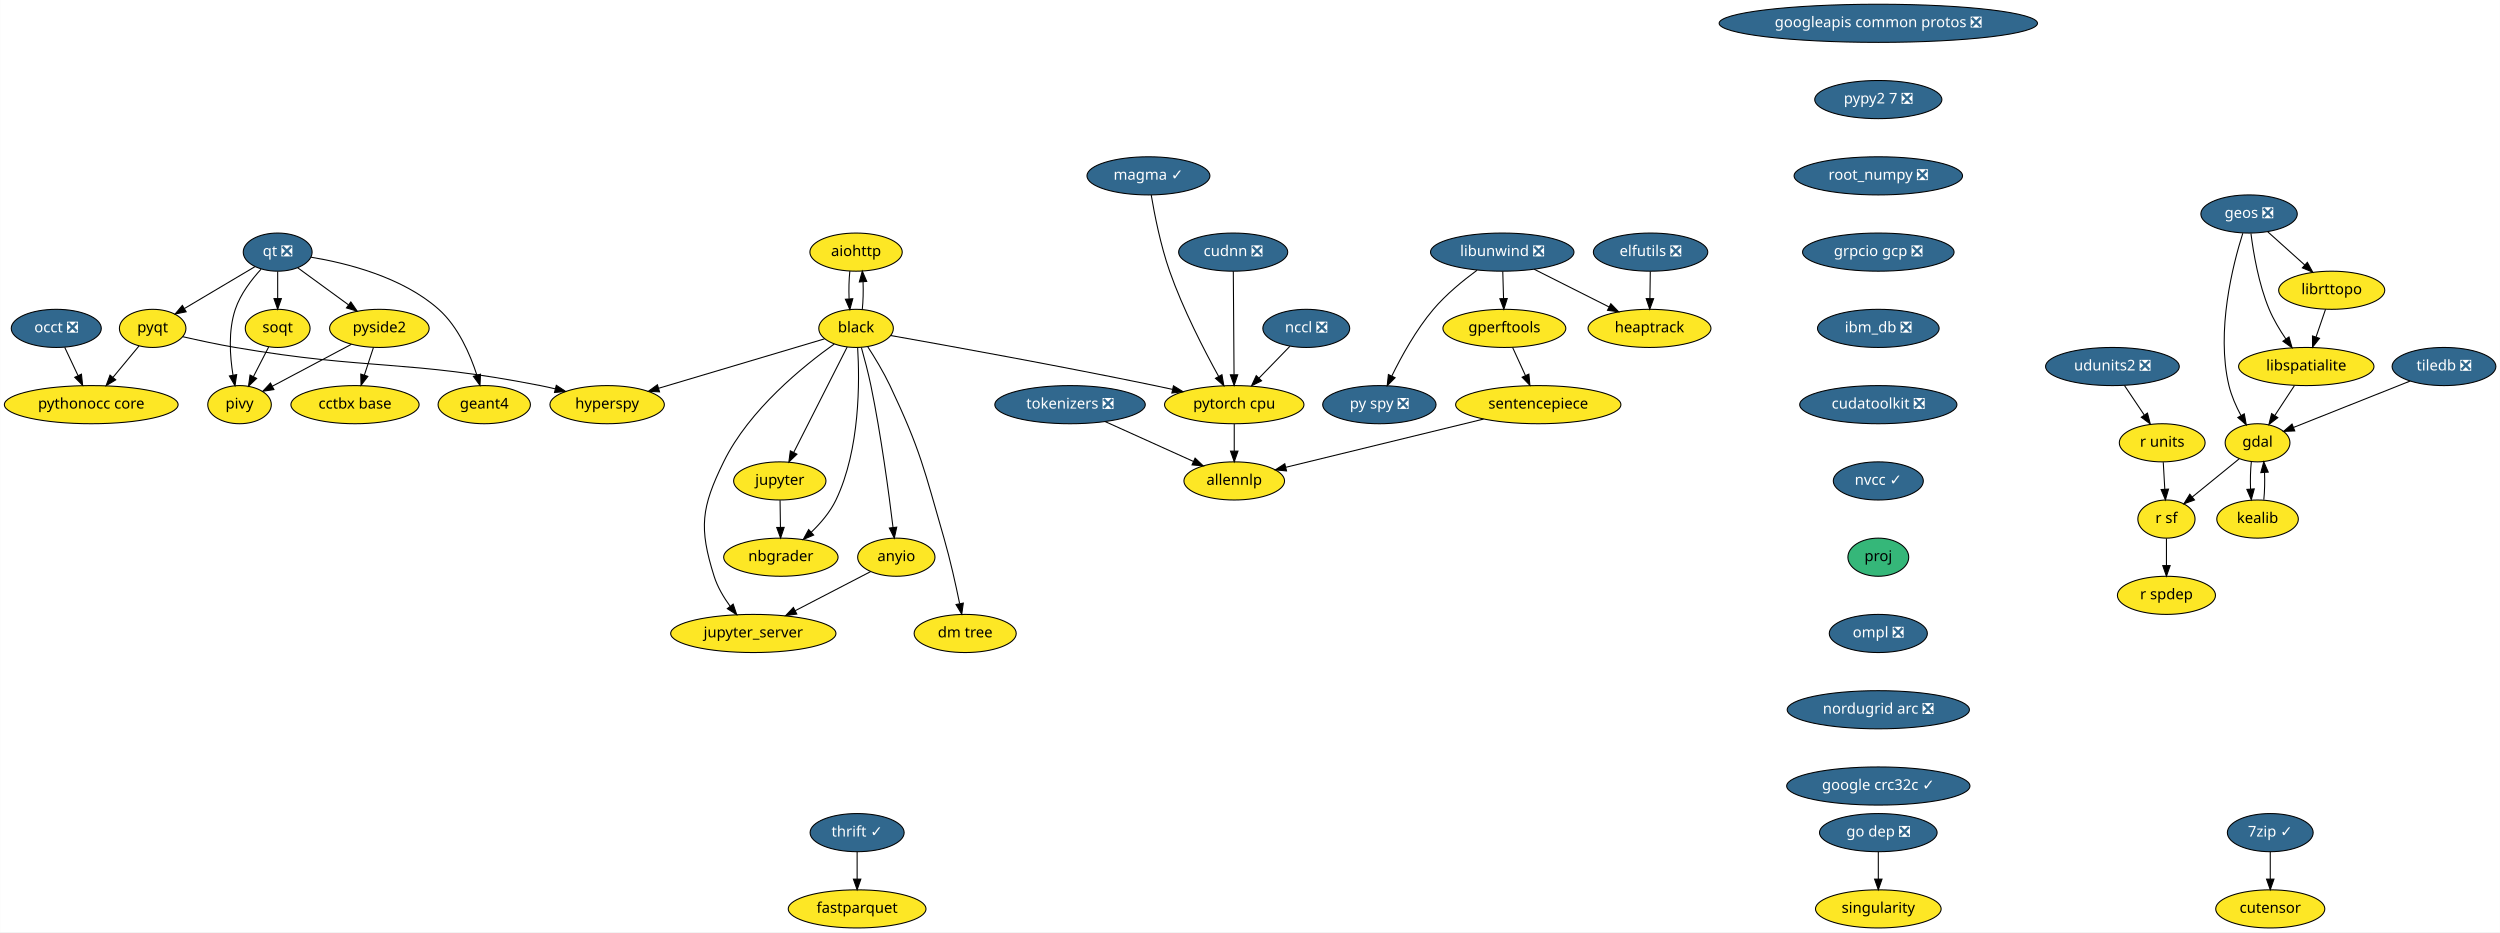
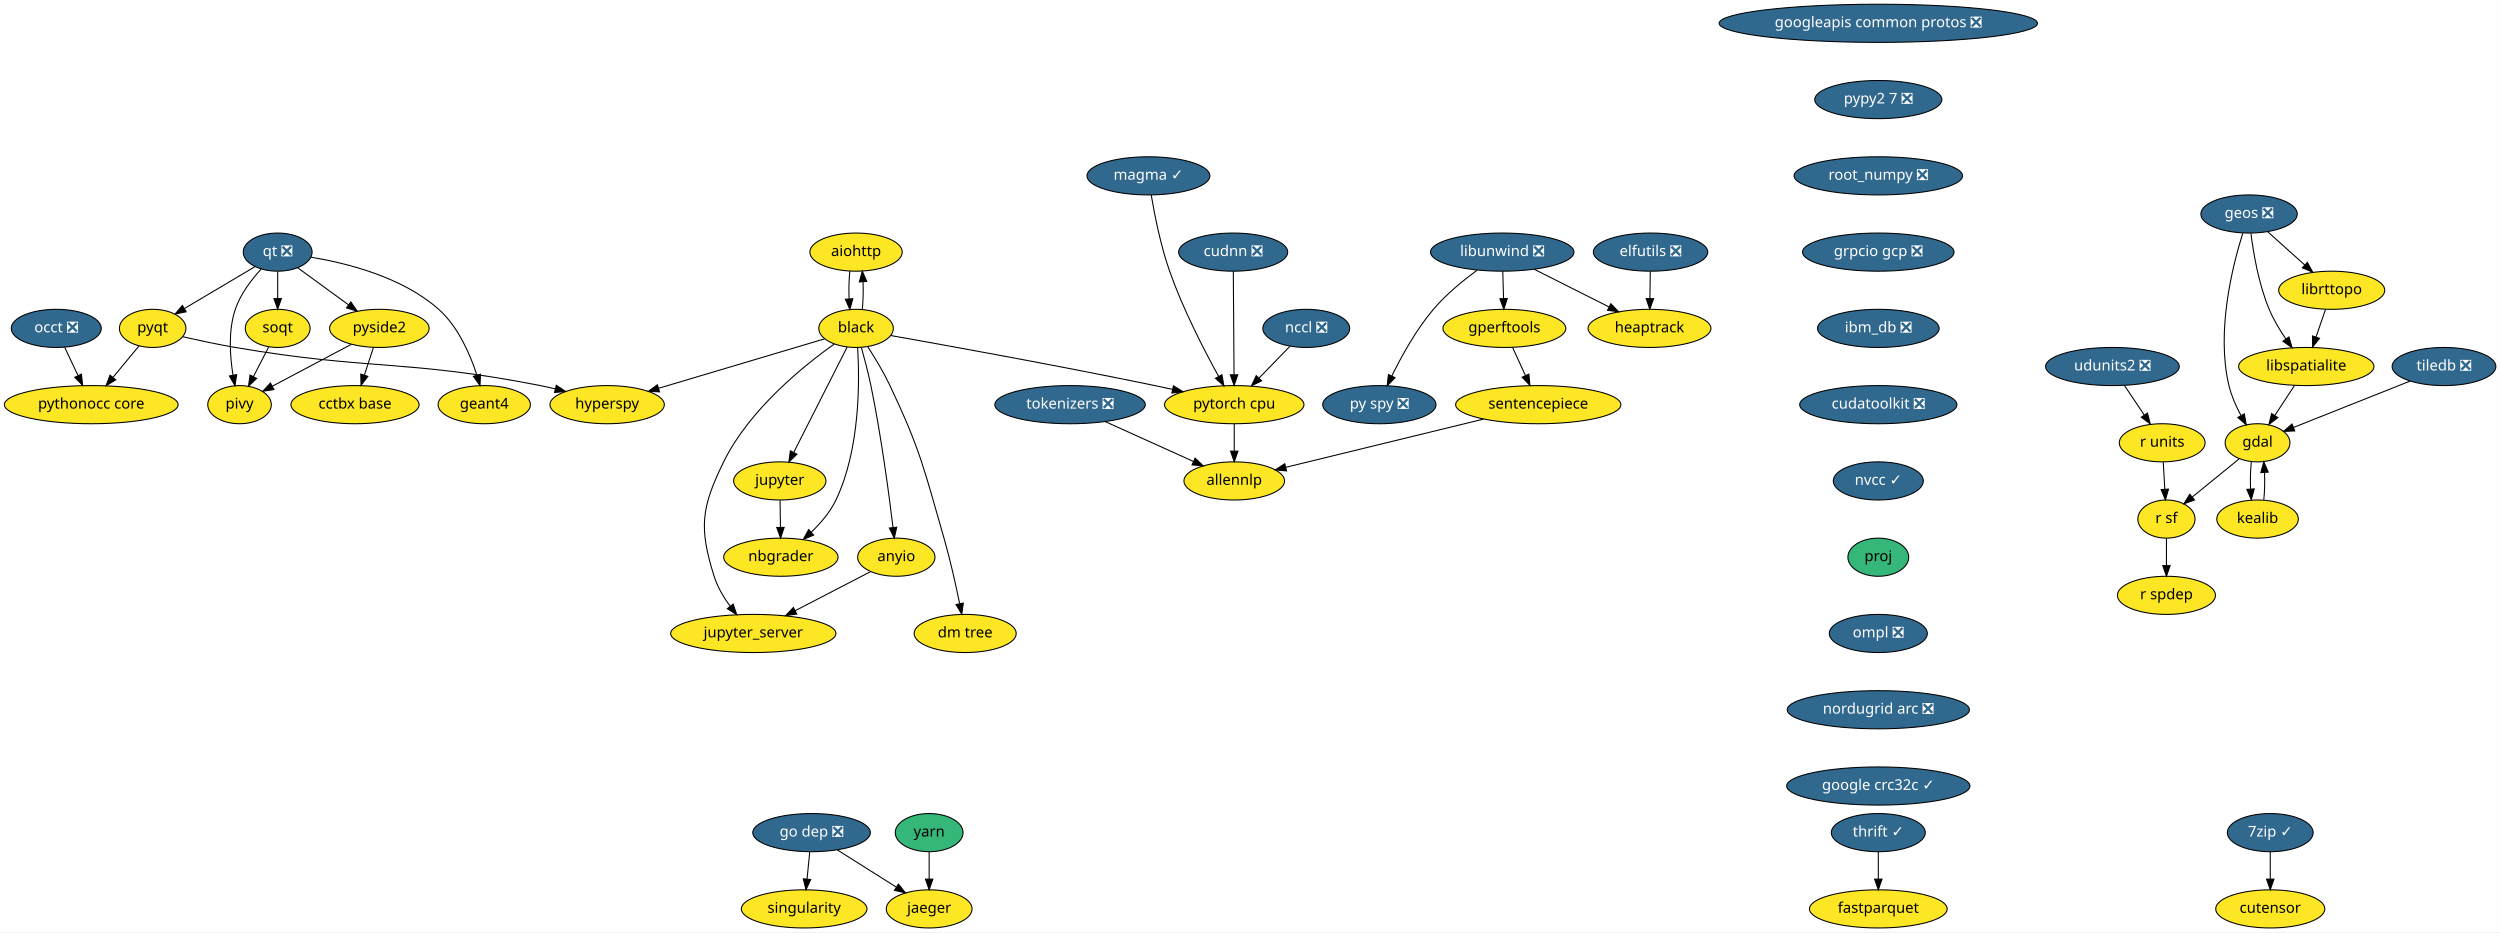
<svg xmlns="http://www.w3.org/2000/svg" xmlns:xlink="http://www.w3.org/1999/xlink" width="2360pt" height="880pt" viewBox="0.00 0.00 2359.75 880.00">
  <g id="graph0" class="graph" transform="scale(1 1) rotate(0) translate(4 876)">
    <polygon fill="white" stroke="transparent" points="-4,4 -4,-876 2355.75,-876 2355.75,4 -4,4" />
    <g id="node1" class="node">
      <g id="a_node1">
        <a xlink:href="https://github.com/conda-forge/aiohttp-feedstock" xlink:title="aiohttp">
          <ellipse fill="#fde725" stroke="black" cx="804" cy="-638" rx="43.59" ry="18" />
          <text text-anchor="middle" x="804" y="-634.3" font-family="Times-Roman" font-size="14.00">aiohttp</text>
        </a>
      </g>
    </g>
    <g id="node2" class="node">
      <g id="a_node2">
        <a xlink:href="https://github.com/conda-forge/black-feedstock" xlink:title="black">
          <ellipse fill="#fde725" stroke="black" cx="804" cy="-566" rx="35.19" ry="18" />
          <text text-anchor="middle" x="804" y="-562.3" font-family="Times-Roman" font-size="14.00">black</text>
        </a>
      </g>
    </g>
    <g id="edge1" class="edge">
      <path fill="none" stroke="black" d="M798.12,-620.05C797.29,-612.23 797.05,-602.75 797.41,-593.98" />
      <polygon fill="black" stroke="black" points="800.92,-594.01 798.14,-583.79 793.93,-593.51 800.92,-594.01" />
    </g>
    <g id="edge2" class="edge">
      <path fill="none" stroke="black" d="M809.86,-583.79C810.7,-591.59 810.94,-601.07 810.6,-609.85" />
      <polygon fill="black" stroke="black" points="807.09,-609.83 809.88,-620.05 814.07,-610.33 807.09,-609.83" />
    </g>
    <g id="node3" class="node">
      <g id="a_node3">
        <a xlink:href="https://github.com/conda-forge/hyperspy-feedstock" xlink:title="hyperspy">
          <ellipse fill="#fde725" stroke="black" cx="569" cy="-494" rx="54" ry="18" />
          <text text-anchor="middle" x="569" y="-490.3" font-family="Times-Roman" font-size="14.00">hyperspy</text>
        </a>
      </g>
    </g>
    <g id="edge3" class="edge">
      <path fill="none" stroke="black" d="M774.24,-556.13C734.8,-544.39 664.74,-523.52 617.58,-509.47" />
      <polygon fill="black" stroke="black" points="618.47,-506.08 607.88,-506.58 616.47,-512.79 618.47,-506.08" />
    </g>
    <g id="node4" class="node">
      <g id="a_node4">
        <a xlink:href="https://github.com/conda-forge/jupyter-feedstock" xlink:title="jupyter">
          <ellipse fill="#fde725" stroke="black" cx="732" cy="-422" rx="43.59" ry="18" />
          <text text-anchor="middle" x="732" y="-418.3" font-family="Times-Roman" font-size="14.00">jupyter</text>
        </a>
      </g>
    </g>
    <g id="edge4" class="edge">
      <path fill="none" stroke="black" d="M795.6,-548.43C783.2,-523.98 759.89,-478 745.19,-449.02" />
      <polygon fill="black" stroke="black" points="748.21,-447.24 740.57,-439.9 741.97,-450.4 748.21,-447.24" />
    </g>
    <g id="node5" class="node">
      <g id="a_node5">
        <a xlink:href="https://github.com/conda-forge/nbgrader-feedstock" xlink:title="nbgrader">
          <ellipse fill="#fde725" stroke="black" cx="733" cy="-350" rx="54" ry="18" />
          <text text-anchor="middle" x="733" y="-346.3" font-family="Times-Roman" font-size="14.00">nbgrader</text>
        </a>
      </g>
    </g>
    <g id="edge5" class="edge">
      <path fill="none" stroke="black" d="M805.5,-547.55C807.38,-516.87 807.98,-451.98 785,-404 779.52,-392.56 770.56,-382.08 761.62,-373.51" />
      <polygon fill="black" stroke="black" points="763.95,-370.9 754.18,-366.79 759.25,-376.09 763.95,-370.9" />
    </g>
    <g id="node6" class="node">
      <g id="a_node6">
        <a xlink:href="https://github.com/conda-forge/jupyter_server-feedstock" xlink:title="jupyter_server">
          <ellipse fill="#fde725" stroke="black" cx="707" cy="-278" rx="78" ry="18" />
          <text text-anchor="middle" x="707" y="-274.3" font-family="Times-Roman" font-size="14.00">jupyter_server</text>
        </a>
      </g>
    </g>
    <g id="edge6" class="edge">
      <path fill="none" stroke="black" d="M783.43,-551.27C754.63,-530.8 703.14,-489.35 679,-440 657.84,-396.73 655.55,-377.95 670,-332 673.18,-321.88 679.06,-312.01 685.2,-303.59" />
      <polygon fill="black" stroke="black" points="687.97,-305.73 691.35,-295.69 682.45,-301.43 687.97,-305.73" />
    </g>
    <g id="node7" class="node">
      <g id="a_node7">
        <a xlink:href="https://github.com/conda-forge/pytorch-cpu-feedstock" xlink:title="pytorch cpu">
          <ellipse fill="#fde725" stroke="black" cx="1161" cy="-494" rx="65.79" ry="18" />
          <text text-anchor="middle" x="1161" y="-490.3" font-family="Times-Roman" font-size="14.00">pytorch cpu</text>
        </a>
      </g>
    </g>
    <g id="edge7" class="edge">
      <path fill="none" stroke="black" d="M836.64,-559.27C889.25,-549.95 996,-530.65 1086,-512 1091.39,-510.88 1096.99,-509.68 1102.6,-508.46" />
      <polygon fill="black" stroke="black" points="1103.63,-511.81 1112.64,-506.24 1102.12,-504.98 1103.63,-511.81" />
    </g>
    <g id="node8" class="node">
      <g id="a_node8">
        <a xlink:href="https://github.com/conda-forge/anyio-feedstock" xlink:title="anyio">
          <ellipse fill="#fde725" stroke="black" cx="842" cy="-350" rx="36.5" ry="18" />
          <text text-anchor="middle" x="842" y="-346.3" font-family="Times-Roman" font-size="14.00">anyio</text>
        </a>
      </g>
    </g>
    <g id="edge8" class="edge">
      <path fill="none" stroke="black" d="M809.02,-547.93C811.93,-537.6 815.5,-524.12 818,-512 827.63,-465.25 835,-410.1 838.9,-377.99" />
      <polygon fill="black" stroke="black" points="842.38,-378.37 840.09,-368.03 835.43,-377.54 842.38,-378.37" />
    </g>
    <g id="node9" class="node">
      <g id="a_node9">
        <a xlink:href="https://github.com/conda-forge/dm-tree-feedstock" xlink:title="dm tree">
          <ellipse fill="#fde725" stroke="black" cx="907" cy="-278" rx="48.19" ry="18" />
          <text text-anchor="middle" x="907" y="-274.3" font-family="Times-Roman" font-size="14.00">dm tree</text>
        </a>
      </g>
    </g>
    <g id="edge9" class="edge">
      <path fill="none" stroke="black" d="M814.98,-548.77C821.62,-538.52 829.93,-524.83 836,-512 865.03,-450.62 868.19,-433.24 887,-368 892.89,-347.59 898.1,-324.13 901.72,-306.42" />
      <polygon fill="black" stroke="black" points="905.23,-306.71 903.77,-296.22 898.37,-305.33 905.23,-306.71" />
    </g>
    <g id="edge21" class="edge">
      <path fill="none" stroke="black" d="M732.25,-403.7C732.36,-395.98 732.49,-386.71 732.61,-378.11" />
      <polygon fill="black" stroke="black" points="736.11,-378.15 732.76,-368.1 729.11,-378.05 736.11,-378.15" />
    </g>
-     <g id="node41" class="node">
-       <g id="a_node41">
+     <g id="node43" class="node">
+       <g id="a_node43">
        <a xlink:href="https://github.com/conda-forge/allennlp-feedstock" xlink:title="allennlp">
          <ellipse fill="#fde725" stroke="black" cx="1161" cy="-422" rx="47.5" ry="18" />
          <text text-anchor="middle" x="1161" y="-418.3" font-family="Times-Roman" font-size="14.00">allennlp</text>
        </a>
      </g>
    </g>
-     <g id="edge42" class="edge">
+     <g id="edge43" class="edge">
      <path fill="none" stroke="black" d="M1161,-475.7C1161,-467.98 1161,-458.71 1161,-450.11" />
      <polygon fill="black" stroke="black" points="1164.5,-450.1 1161,-440.1 1157.5,-450.1 1164.5,-450.1" />
    </g>
-     <g id="edge43" class="edge">
+     <g id="edge44" class="edge">
      <path fill="none" stroke="black" d="M817.86,-336.49C798.05,-326.21 769.58,-311.45 746.45,-299.46" />
      <polygon fill="black" stroke="black" points="748.05,-296.34 737.56,-294.85 744.83,-302.56 748.05,-296.34" />
    </g>
    <g id="node10" class="node">
      <g id="a_node10">
        <a xlink:href="https://github.com/conda-forge/elfutils-feedstock/pull/20" xlink:title="elfutils ❎">
          <ellipse fill="#31688e" stroke="black" cx="1554" cy="-638" rx="54" ry="18" />
          <text text-anchor="middle" x="1554" y="-634.3" font-family="Times-Roman" font-size="14.00" fill="white">elfutils ❎</text>
        </a>
      </g>
    </g>
    <g id="node11" class="node">
      <g id="a_node11">
        <a xlink:href="https://github.com/conda-forge/heaptrack-feedstock" xlink:title="heaptrack">
          <ellipse fill="#fde725" stroke="black" cx="1553" cy="-566" rx="58" ry="18" />
          <text text-anchor="middle" x="1553" y="-562.3" font-family="Times-Roman" font-size="14.00">heaptrack</text>
        </a>
      </g>
    </g>
    <g id="edge10" class="edge">
      <path fill="none" stroke="black" d="M1553.75,-619.7C1553.64,-611.98 1553.51,-602.71 1553.39,-594.11" />
      <polygon fill="black" stroke="black" points="1556.89,-594.05 1553.24,-584.1 1549.89,-594.15 1556.89,-594.05" />
    </g>
    <g id="node12" class="node">
      <g id="a_node12">
        <a xlink:href="https://github.com/conda-forge/fastparquet-feedstock" xlink:title="fastparquet">
-           <ellipse fill="#fde725" stroke="black" cx="805" cy="-18" rx="65" ry="18" />
-           <text text-anchor="middle" x="805" y="-14.3" font-family="Times-Roman" font-size="14.00">fastparquet</text>
+           <ellipse fill="#fde725" stroke="black" cx="1769" cy="-18" rx="65" ry="18" />
+           <text text-anchor="middle" x="1769" y="-14.3" font-family="Times-Roman" font-size="14.00">fastparquet</text>
        </a>
      </g>
    </g>
    <g id="node13" class="node">
      <g id="a_node13">
        <a xlink:href="https://github.com/conda-forge/gdal-feedstock" xlink:title="gdal">
          <ellipse fill="#fde725" stroke="black" cx="2127" cy="-458" rx="30.59" ry="18" />
          <text text-anchor="middle" x="2127" y="-454.3" font-family="Times-Roman" font-size="14.00">gdal</text>
        </a>
      </g>
    </g>
    <g id="node14" class="node">
      <g id="a_node14">
        <a xlink:href="https://github.com/conda-forge/kealib-feedstock" xlink:title="kealib">
          <ellipse fill="#fde725" stroke="black" cx="2127" cy="-386" rx="38.5" ry="18" />
          <text text-anchor="middle" x="2127" y="-382.3" font-family="Times-Roman" font-size="14.00">kealib</text>
        </a>
      </g>
    </g>
    <g id="edge11" class="edge">
      <path fill="none" stroke="black" d="M2121.12,-440.05C2120.3,-432.35 2120.06,-423.03 2120.39,-414.36" />
      <polygon fill="black" stroke="black" points="2123.89,-414.49 2121.09,-404.28 2116.91,-414.01 2123.89,-414.49" />
    </g>
    <g id="node15" class="node">
      <g id="a_node15">
        <a xlink:href="https://github.com/conda-forge/r-sf-feedstock" xlink:title="r sf">
          <ellipse fill="#fde725" stroke="black" cx="2041" cy="-386" rx="27" ry="18" />
          <text text-anchor="middle" x="2041" y="-382.3" font-family="Times-Roman" font-size="14.00">r sf</text>
        </a>
      </g>
    </g>
    <g id="edge12" class="edge">
      <path fill="none" stroke="black" d="M2109.6,-442.83C2096.88,-432.48 2079.46,-418.31 2065.36,-406.83" />
      <polygon fill="black" stroke="black" points="2067.47,-404.03 2057.5,-400.43 2063.05,-409.46 2067.47,-404.03" />
    </g>
    <g id="edge13" class="edge">
      <path fill="none" stroke="black" d="M2132.91,-404.28C2133.71,-412.03 2133.94,-421.36 2133.59,-430.01" />
      <polygon fill="black" stroke="black" points="2130.09,-429.83 2132.88,-440.05 2137.08,-430.33 2130.09,-429.83" />
    </g>
    <g id="node16" class="node">
      <g id="a_node16">
        <a xlink:href="https://github.com/conda-forge/r-spdep-feedstock" xlink:title="r spdep">
          <ellipse fill="#fde725" stroke="black" cx="2041" cy="-314" rx="46.29" ry="18" />
          <text text-anchor="middle" x="2041" y="-310.3" font-family="Times-Roman" font-size="14.00">r spdep</text>
        </a>
      </g>
    </g>
    <g id="edge14" class="edge">
      <path fill="none" stroke="black" d="M2041,-367.7C2041,-359.98 2041,-350.71 2041,-342.11" />
      <polygon fill="black" stroke="black" points="2044.5,-342.1 2041,-332.1 2037.5,-342.1 2044.5,-342.1" />
    </g>
    <g id="node17" class="node">
      <g id="a_node17">
        <a xlink:href="https://github.com/conda-forge/geos-feedstock/pull/47" xlink:title="geos ❎">
          <ellipse fill="#31688e" stroke="black" cx="2119" cy="-674" rx="45.5" ry="18" />
          <text text-anchor="middle" x="2119" y="-670.3" font-family="Times-Roman" font-size="14.00" fill="white">geos ❎</text>
        </a>
      </g>
    </g>
    <g id="edge15" class="edge">
      <path fill="none" stroke="black" d="M2113.08,-655.85C2103.69,-626.16 2087.65,-563.45 2100,-512 2102.34,-502.27 2106.77,-492.3 2111.39,-483.68" />
      <polygon fill="black" stroke="black" points="2114.47,-485.35 2116.37,-474.93 2108.38,-481.89 2114.47,-485.35" />
    </g>
    <g id="node18" class="node">
      <g id="a_node18">
        <a xlink:href="https://github.com/conda-forge/libspatialite-feedstock" xlink:title="libspatialite">
          <ellipse fill="#fde725" stroke="black" cx="2173" cy="-530" rx="63.89" ry="18" />
          <text text-anchor="middle" x="2173" y="-526.3" font-family="Times-Roman" font-size="14.00">libspatialite</text>
        </a>
      </g>
    </g>
    <g id="edge16" class="edge">
      <path fill="none" stroke="black" d="M2120.76,-655.7C2123.06,-637.34 2128.04,-607.75 2138,-584 2142.05,-574.34 2147.91,-564.55 2153.69,-556.06" />
      <polygon fill="black" stroke="black" points="2156.66,-557.92 2159.59,-547.74 2150.95,-553.87 2156.66,-557.92" />
    </g>
    <g id="node19" class="node">
      <g id="a_node19">
        <a xlink:href="https://github.com/conda-forge/librttopo-feedstock" xlink:title="librttopo">
          <ellipse fill="#fde725" stroke="black" cx="2197" cy="-602" rx="50.09" ry="18" />
          <text text-anchor="middle" x="2197" y="-598.3" font-family="Times-Roman" font-size="14.00">librttopo</text>
        </a>
      </g>
    </g>
    <g id="edge17" class="edge">
      <path fill="none" stroke="black" d="M2136.7,-657.12C2147,-647.87 2160.16,-636.07 2171.55,-625.84" />
      <polygon fill="black" stroke="black" points="2174,-628.35 2179.1,-619.06 2169.32,-623.14 2174,-628.35" />
    </g>
    <g id="edge18" class="edge">
      <path fill="none" stroke="black" d="M2161.86,-512.05C2156.3,-503.59 2149.47,-493.19 2143.33,-483.84" />
      <polygon fill="black" stroke="black" points="2146.13,-481.74 2137.72,-475.31 2140.28,-485.59 2146.13,-481.74" />
    </g>
    <g id="edge19" class="edge">
      <path fill="none" stroke="black" d="M2191.19,-584.05C2188.49,-576.18 2185.21,-566.62 2182.19,-557.79" />
      <polygon fill="black" stroke="black" points="2185.48,-556.6 2178.92,-548.28 2178.86,-558.87 2185.48,-556.6" />
    </g>
    <g id="node20" class="node">
      <g id="a_node20">
        <a xlink:href="https://github.com/conda-forge/googleapis-common-protos-feedstock/pull/22" xlink:title="googleapis common protos ❎">
          <ellipse fill="#31688e" stroke="black" cx="1769" cy="-854" rx="150.27" ry="18" />
          <text text-anchor="middle" x="1769" y="-850.3" font-family="Times-Roman" font-size="14.00" fill="white">googleapis common protos ❎</text>
        </a>
      </g>
    </g>
    <g id="node21" class="node">
      <g id="a_node21">
        <a xlink:href="https://github.com/conda-forge/pypy2.7-feedstock/pull/3" xlink:title="pypy2 7 ❎">
          <ellipse fill="#31688e" stroke="black" cx="1769" cy="-782" rx="60" ry="18" />
          <text text-anchor="middle" x="1769" y="-778.3" font-family="Times-Roman" font-size="14.00" fill="white">pypy2 7 ❎</text>
        </a>
      </g>
    </g>
-     <g id="node38" class="node">
-       <g id="a_node38">
+     <g id="node40" class="node">
+       <g id="a_node40">
        <a xlink:href="https://github.com/conda-forge/root_numpy-feedstock/pull/19" xlink:title="root_numpy ❎">
          <ellipse fill="#31688e" stroke="black" cx="1769" cy="-710" rx="79.5" ry="18" />
          <text text-anchor="middle" x="1769" y="-706.3" font-family="Times-Roman" font-size="14.00" fill="white">root_numpy ❎</text>
        </a>
      </g>
    </g>
    <g id="node22" class="node">
      <g id="a_node22">
        <a xlink:href="https://github.com/conda-forge/libunwind-feedstock/pull/14" xlink:title="libunwind ❎">
          <ellipse fill="#31688e" stroke="black" cx="1414" cy="-638" rx="67.69" ry="18" />
          <text text-anchor="middle" x="1414" y="-634.3" font-family="Times-Roman" font-size="14.00" fill="white">libunwind ❎</text>
        </a>
      </g>
    </g>
    <g id="edge22" class="edge">
      <path fill="none" stroke="black" d="M1444.16,-621.81C1464.84,-611.4 1492.45,-597.49 1514.69,-586.29" />
      <polygon fill="black" stroke="black" points="1516.49,-589.3 1523.85,-581.68 1513.34,-583.05 1516.49,-589.3" />
    </g>
    <g id="node23" class="node">
      <g id="a_node23">
        <a xlink:href="https://github.com/conda-forge/gperftools-feedstock" xlink:title="gperftools">
          <ellipse fill="#fde725" stroke="black" cx="1416" cy="-566" rx="58" ry="18" />
          <text text-anchor="middle" x="1416" y="-562.3" font-family="Times-Roman" font-size="14.00">gperftools</text>
        </a>
      </g>
    </g>
    <g id="edge23" class="edge">
      <path fill="none" stroke="black" d="M1414.49,-619.7C1414.71,-611.98 1414.98,-602.71 1415.23,-594.11" />
      <polygon fill="black" stroke="black" points="1418.72,-594.2 1415.51,-584.1 1411.73,-594 1418.72,-594.2" />
    </g>
    <g id="node24" class="node">
      <g id="a_node24">
        <a xlink:href="https://github.com/conda-forge/py-spy-feedstock/pull/11" xlink:title="py spy ❎">
          <ellipse fill="#31688e" stroke="black" cx="1298" cy="-494" rx="53.5" ry="18" />
          <text text-anchor="middle" x="1298" y="-490.3" font-family="Times-Roman" font-size="14.00" fill="white">py spy ❎</text>
        </a>
      </g>
    </g>
    <g id="edge24" class="edge">
      <path fill="none" stroke="black" d="M1390.23,-620.93C1377.05,-611.25 1360.96,-598.1 1349,-584 1332.71,-564.8 1318.86,-539.67 1309.72,-521.01" />
      <polygon fill="black" stroke="black" points="1312.85,-519.43 1305.39,-511.91 1306.53,-522.44 1312.85,-519.43" />
    </g>
    <g id="node25" class="node">
      <g id="a_node25">
        <a xlink:href="https://github.com/conda-forge/sentencepiece-feedstock" xlink:title="sentencepiece">
          <ellipse fill="#fde725" stroke="black" cx="1448" cy="-494" rx="78" ry="18" />
          <text text-anchor="middle" x="1448" y="-490.3" font-family="Times-Roman" font-size="14.00">sentencepiece</text>
        </a>
      </g>
    </g>
    <g id="edge25" class="edge">
      <path fill="none" stroke="black" d="M1423.75,-548.05C1427.39,-540.09 1431.81,-530.41 1435.88,-521.51" />
      <polygon fill="black" stroke="black" points="1439.13,-522.83 1440.1,-512.28 1432.76,-519.91 1439.13,-522.83" />
    </g>
-     <g id="edge44" class="edge">
+     <g id="edge45" class="edge">
      <path fill="none" stroke="black" d="M1396.36,-480.4C1343.4,-467.49 1261.66,-447.55 1209.77,-434.9" />
      <polygon fill="black" stroke="black" points="1210.36,-431.44 1199.81,-432.47 1208.7,-438.24 1210.36,-431.44" />
    </g>
    <g id="node26" class="node">
      <g id="a_node26">
        <a xlink:href="https://github.com/conda-forge/pyqt-feedstock" xlink:title="pyqt">
          <ellipse fill="#fde725" stroke="black" cx="140" cy="-566" rx="31.4" ry="18" />
          <text text-anchor="middle" x="140" y="-562.3" font-family="Times-Roman" font-size="14.00">pyqt</text>
        </a>
      </g>
    </g>
    <g id="edge26" class="edge">
      <path fill="none" stroke="black" d="M168.41,-558.16C183.14,-554.78 201.47,-550.83 218,-548 345.15,-526.24 379.42,-536.86 506,-512 510.62,-511.09 515.4,-510.03 520.17,-508.89" />
      <polygon fill="black" stroke="black" points="521.03,-512.28 529.88,-506.46 519.33,-505.49 521.03,-512.28" />
    </g>
    <g id="node27" class="node">
      <g id="a_node27">
        <a xlink:href="https://github.com/conda-forge/pythonocc-core-feedstock" xlink:title="pythonocc core">
          <ellipse fill="#fde725" stroke="black" cx="82" cy="-494" rx="82" ry="18" />
          <text text-anchor="middle" x="82" y="-490.3" font-family="Times-Roman" font-size="14.00">pythonocc core</text>
        </a>
      </g>
    </g>
    <g id="edge27" class="edge">
      <path fill="none" stroke="black" d="M127.13,-549.46C119.93,-540.78 110.79,-529.75 102.62,-519.89" />
      <polygon fill="black" stroke="black" points="105.13,-517.43 96.05,-511.96 99.74,-521.9 105.13,-517.43" />
    </g>
    <g id="node28" class="node">
      <g id="a_node28">
        <a xlink:href="https://github.com/conda-forge/qt-feedstock/pull/168" xlink:title="qt ❎">
          <ellipse fill="#31688e" stroke="black" cx="258" cy="-638" rx="32.5" ry="18" />
          <text text-anchor="middle" x="258" y="-634.3" font-family="Times-Roman" font-size="14.00" fill="white">qt ❎</text>
        </a>
      </g>
    </g>
    <g id="edge28" class="edge">
      <path fill="none" stroke="black" d="M236.63,-624.32C218,-613.27 190.78,-597.13 169.98,-584.78" />
      <polygon fill="black" stroke="black" points="171.6,-581.67 161.21,-579.58 168.02,-587.69 171.6,-581.67" />
    </g>
    <g id="node29" class="node">
      <g id="a_node29">
        <a xlink:href="https://github.com/conda-forge/pivy-feedstock" xlink:title="pivy">
          <ellipse fill="#fde725" stroke="black" cx="222" cy="-494" rx="30" ry="18" />
          <text text-anchor="middle" x="222" y="-490.3" font-family="Times-Roman" font-size="14.00">pivy</text>
        </a>
      </g>
    </g>
    <g id="edge29" class="edge">
      <path fill="none" stroke="black" d="M242.34,-621.9C233.32,-612.07 222.83,-598.43 218,-584 211.26,-563.89 212.89,-539.8 215.85,-521.75" />
      <polygon fill="black" stroke="black" points="219.3,-522.38 217.7,-511.9 212.42,-521.09 219.3,-522.38" />
    </g>
    <g id="node30" class="node">
      <g id="a_node30">
        <a xlink:href="https://github.com/conda-forge/pyside2-feedstock" xlink:title="pyside2">
          <ellipse fill="#fde725" stroke="black" cx="354" cy="-566" rx="47" ry="18" />
          <text text-anchor="middle" x="354" y="-562.3" font-family="Times-Roman" font-size="14.00">pyside2</text>
        </a>
      </g>
    </g>
    <g id="edge30" class="edge">
      <path fill="none" stroke="black" d="M276.97,-623.17C290.61,-613.22 309.28,-599.61 324.81,-588.28" />
      <polygon fill="black" stroke="black" points="327.06,-590.98 333.07,-582.26 322.93,-585.32 327.06,-590.98" />
    </g>
    <g id="node31" class="node">
      <g id="a_node31">
        <a xlink:href="https://github.com/conda-forge/soqt-feedstock" xlink:title="soqt">
          <ellipse fill="#fde725" stroke="black" cx="258" cy="-566" rx="30.59" ry="18" />
          <text text-anchor="middle" x="258" y="-562.3" font-family="Times-Roman" font-size="14.00">soqt</text>
        </a>
      </g>
    </g>
    <g id="edge31" class="edge">
      <path fill="none" stroke="black" d="M258,-619.7C258,-611.98 258,-602.71 258,-594.11" />
      <polygon fill="black" stroke="black" points="261.5,-594.1 258,-584.1 254.5,-594.1 261.5,-594.1" />
    </g>
    <g id="node32" class="node">
      <g id="a_node32">
        <a xlink:href="https://github.com/conda-forge/geant4-feedstock" xlink:title="geant4">
          <ellipse fill="#fde725" stroke="black" cx="453" cy="-494" rx="43.59" ry="18" />
          <text text-anchor="middle" x="453" y="-490.3" font-family="Times-Roman" font-size="14.00">geant4</text>
        </a>
      </g>
    </g>
    <g id="edge32" class="edge">
      <path fill="none" stroke="black" d="M289.53,-633.2C323.03,-627.67 375.79,-614.5 410,-584 428.43,-567.57 439.73,-541.48 446.09,-521.79" />
      <polygon fill="black" stroke="black" points="449.46,-522.75 448.98,-512.16 442.75,-520.74 449.46,-522.75" />
    </g>
    <g id="edge33" class="edge">
      <path fill="none" stroke="black" d="M327.61,-551C306.05,-539.57 275.55,-523.4 252.86,-511.37" />
      <polygon fill="black" stroke="black" points="254.45,-508.25 243.97,-506.65 251.17,-514.43 254.45,-508.25" />
    </g>
    <g id="node33" class="node">
      <g id="a_node33">
        <a xlink:href="https://github.com/conda-forge/cctbx-base-feedstock" xlink:title="cctbx base">
          <ellipse fill="#fde725" stroke="black" cx="331" cy="-494" rx="60.5" ry="18" />
          <text text-anchor="middle" x="331" y="-490.3" font-family="Times-Roman" font-size="14.00">cctbx base</text>
        </a>
      </g>
    </g>
    <g id="edge34" class="edge">
      <path fill="none" stroke="black" d="M348.43,-548.05C345.84,-540.18 342.7,-530.62 339.8,-521.79" />
      <polygon fill="black" stroke="black" points="343.12,-520.68 336.68,-512.28 336.47,-522.87 343.12,-520.68" />
    </g>
    <g id="edge35" class="edge">
      <path fill="none" stroke="black" d="M249.47,-548.41C245.16,-540.04 239.85,-529.71 235.05,-520.37" />
      <polygon fill="black" stroke="black" points="238.16,-518.76 230.47,-511.47 231.93,-521.96 238.16,-518.76" />
    </g>
    <g id="node34" class="node">
      <g id="a_node34">
        <a xlink:href="https://github.com/conda-forge/r-units-feedstock" xlink:title="r units">
          <ellipse fill="#fde725" stroke="black" cx="2037" cy="-458" rx="40.5" ry="18" />
          <text text-anchor="middle" x="2037" y="-454.3" font-family="Times-Roman" font-size="14.00">r units</text>
        </a>
      </g>
    </g>
    <g id="edge36" class="edge">
      <path fill="none" stroke="black" d="M2037.99,-439.7C2038.43,-431.98 2038.96,-422.71 2039.45,-414.11" />
      <polygon fill="black" stroke="black" points="2042.95,-414.29 2040.02,-404.1 2035.96,-413.89 2042.95,-414.29" />
    </g>
    <g id="node35" class="node">
      <g id="a_node35">
        <a xlink:href="https://github.com/conda-forge/singularity-feedstock" xlink:title="singularity">
-           <ellipse fill="#fde725" stroke="black" cx="1769" cy="-18" rx="59.29" ry="18" />
-           <text text-anchor="middle" x="1769" y="-14.3" font-family="Times-Roman" font-size="14.00">singularity</text>
+           <ellipse fill="#fde725" stroke="black" cx="755" cy="-18" rx="59.29" ry="18" />
+           <text text-anchor="middle" x="755" y="-14.3" font-family="Times-Roman" font-size="14.00">singularity</text>
        </a>
      </g>
    </g>
    <g id="node36" class="node">
      <g id="a_node36">
        <a xlink:href="https://github.com/conda-forge/thrift-feedstock/pull/17" xlink:title="thrift ✓">
-           <ellipse fill="#31688e" stroke="black" cx="805" cy="-90" rx="44.39" ry="18" />
-           <text text-anchor="middle" x="805" y="-86.3" font-family="Times-Roman" font-size="14.00" fill="white">thrift ✓</text>
+           <ellipse fill="#31688e" stroke="black" cx="1769" cy="-90" rx="44.39" ry="18" />
+           <text text-anchor="middle" x="1769" y="-86.3" font-family="Times-Roman" font-size="14.00" fill="white">thrift ✓</text>
        </a>
      </g>
    </g>
    <g id="edge37" class="edge">
-       <path fill="none" stroke="black" d="M805,-71.7C805,-63.98 805,-54.71 805,-46.11" />
-       <polygon fill="black" stroke="black" points="808.5,-46.1 805,-36.1 801.5,-46.1 808.5,-46.1" />
+       <path fill="none" stroke="black" d="M1769,-71.7C1769,-63.98 1769,-54.71 1769,-46.11" />
+       <polygon fill="black" stroke="black" points="1772.5,-46.1 1769,-36.1 1765.5,-46.1 1772.5,-46.1" />
    </g>
    <g id="node37" class="node">
      <g id="a_node37">
        <a xlink:href="https://github.com/conda-forge/udunits2-feedstock/pull/39" xlink:title="udunits2 ❎">
          <ellipse fill="#31688e" stroke="black" cx="1990" cy="-530" rx="63.09" ry="18" />
          <text text-anchor="middle" x="1990" y="-526.3" font-family="Times-Roman" font-size="14.00" fill="white">udunits2 ❎</text>
        </a>
      </g>
    </g>
    <g id="edge38" class="edge">
      <path fill="none" stroke="black" d="M2001.38,-512.05C2006.98,-503.71 2013.84,-493.49 2020.05,-484.25" />
      <polygon fill="black" stroke="black" points="2023.06,-486.04 2025.73,-475.79 2017.25,-482.14 2023.06,-486.04" />
    </g>
-     <g id="node42" class="node">
-       <g id="a_node42">
+     <g id="node38" class="node">
+       <g id="a_node38">
+         <a xlink:href="https://github.com/conda-forge/yarn-feedstock" xlink:title="yarn">
+           <ellipse fill="#35b779" stroke="black" cx="873" cy="-90" rx="32" ry="18" />
+           <text text-anchor="middle" x="873" y="-86.3" font-family="Times-Roman" font-size="14.00">yarn</text>
+         </a>
+       </g>
+     </g>
+     <g id="node39" class="node">
+       <g id="a_node39">
+         <a xlink:href="https://github.com/conda-forge/jaeger-feedstock" xlink:title="jaeger">
+           <ellipse fill="#fde725" stroke="black" cx="873" cy="-18" rx="40.5" ry="18" />
+           <text text-anchor="middle" x="873" y="-14.3" font-family="Times-Roman" font-size="14.00">jaeger</text>
+         </a>
+       </g>
+     </g>
+     <g id="edge39" class="edge">
+       <path fill="none" stroke="black" d="M873,-71.7C873,-63.98 873,-54.71 873,-46.11" />
+       <polygon fill="black" stroke="black" points="876.5,-46.1 873,-36.1 869.5,-46.1 876.5,-46.1" />
+     </g>
+     <g id="node44" class="node">
+       <g id="a_node44">
        <a xlink:href="https://github.com/conda-forge/grpcio-gcp-feedstock/pull/9" xlink:title="grpcio gcp ❎">
          <ellipse fill="#31688e" stroke="black" cx="1769" cy="-638" rx="71.5" ry="18" />
          <text text-anchor="middle" x="1769" y="-634.3" font-family="Times-Roman" font-size="14.00" fill="white">grpcio gcp ❎</text>
        </a>
      </g>
    </g>
-     <g id="node39" class="node">
-       <g id="a_node39">
+     <g id="node41" class="node">
+       <g id="a_node41">
        <a xlink:href="https://github.com/conda-forge/tiledb-feedstock/pull/102" xlink:title="tiledb ❎">
          <ellipse fill="#31688e" stroke="black" cx="2303" cy="-530" rx="48.99" ry="18" />
          <text text-anchor="middle" x="2303" y="-526.3" font-family="Times-Roman" font-size="14.00" fill="white">tiledb ❎</text>
        </a>
      </g>
    </g>
-     <g id="edge40" class="edge">
+     <g id="edge41" class="edge">
      <path fill="none" stroke="black" d="M2271.13,-516.32C2239.98,-503.93 2192.72,-485.14 2160.89,-472.48" />
      <polygon fill="black" stroke="black" points="2162.13,-469.21 2151.55,-468.76 2159.55,-475.71 2162.13,-469.21" />
    </g>
-     <g id="node40" class="node">
-       <g id="a_node40">
+     <g id="node42" class="node">
+       <g id="a_node42">
        <a xlink:href="https://github.com/conda-forge/occt-feedstock/pull/59" xlink:title="occt ❎">
          <ellipse fill="#31688e" stroke="black" cx="49" cy="-566" rx="42.49" ry="18" />
          <text text-anchor="middle" x="49" y="-562.3" font-family="Times-Roman" font-size="14.00" fill="white">occt ❎</text>
        </a>
      </g>
    </g>
-     <g id="edge41" class="edge">
+     <g id="edge42" class="edge">
      <path fill="none" stroke="black" d="M56.99,-548.05C60.74,-540.09 65.31,-530.41 69.5,-521.51" />
      <polygon fill="black" stroke="black" points="72.76,-522.81 73.86,-512.28 66.43,-519.83 72.76,-522.81" />
    </g>
-     <g id="node44" class="node">
-       <g id="a_node44">
+     <g id="node46" class="node">
+       <g id="a_node46">
        <a xlink:href="https://github.com/conda-forge/ibm_db-feedstock/pull/27" xlink:title="ibm_db ❎">
          <ellipse fill="#31688e" stroke="black" cx="1769" cy="-566" rx="57.39" ry="18" />
          <text text-anchor="middle" x="1769" y="-562.3" font-family="Times-Roman" font-size="14.00" fill="white">ibm_db ❎</text>
        </a>
      </g>
    </g>
-     <g id="node43" class="node">
-       <g id="a_node43">
-         <a xlink:href="https://github.com/conda-forge/go-dep-feedstock/pull/12" xlink:title="go dep ❎">
-           <ellipse fill="#31688e" stroke="black" cx="1769" cy="-90" rx="55.49" ry="18" />
-           <text text-anchor="middle" x="1769" y="-86.3" font-family="Times-Roman" font-size="14.00" fill="white">go dep ❎</text>
-         </a>
-       </g>
-     </g>
-     <g id="edge46" class="edge">
-       <path fill="none" stroke="black" d="M1769,-71.7C1769,-63.98 1769,-54.71 1769,-46.11" />
-       <polygon fill="black" stroke="black" points="1772.5,-46.1 1769,-36.1 1765.5,-46.1 1772.5,-46.1" />
-     </g>
    <g id="node45" class="node">
      <g id="a_node45">
+         <a xlink:href="https://github.com/conda-forge/go-dep-feedstock/pull/12" xlink:title="go dep ❎">
+           <ellipse fill="#31688e" stroke="black" cx="762" cy="-90" rx="55.49" ry="18" />
+           <text text-anchor="middle" x="762" y="-86.3" font-family="Times-Roman" font-size="14.00" fill="white">go dep ❎</text>
+         </a>
+       </g>
+     </g>
+     <g id="edge47" class="edge">
+       <path fill="none" stroke="black" d="M760.27,-71.7C759.5,-63.98 758.57,-54.71 757.71,-46.11" />
+       <polygon fill="black" stroke="black" points="761.19,-45.71 756.71,-36.1 754.22,-46.4 761.19,-45.71" />
+     </g>
+     <g id="edge48" class="edge">
+       <path fill="none" stroke="black" d="M786.36,-73.64C802.66,-63.36 824.27,-49.73 841.82,-38.66" />
+       <polygon fill="black" stroke="black" points="843.99,-41.43 850.59,-33.14 840.26,-35.51 843.99,-41.43" />
+     </g>
+     <g id="node47" class="node">
+       <g id="a_node47">
        <a xlink:href="https://github.com/conda-forge/cudatoolkit-feedstock/pull/4" xlink:title="cudatoolkit ❎">
          <ellipse fill="#31688e" stroke="black" cx="1769" cy="-494" rx="74.19" ry="18" />
          <text text-anchor="middle" x="1769" y="-490.3" font-family="Times-Roman" font-size="14.00" fill="white">cudatoolkit ❎</text>
        </a>
      </g>
    </g>
-     <g id="node46" class="node">
-       <g id="a_node46">
+     <g id="node48" class="node">
+       <g id="a_node48">
        <a xlink:href="https://github.com/conda-forge/nvcc-feedstock/pull/62" xlink:title="nvcc ✓">
          <ellipse fill="#31688e" stroke="black" cx="1769" cy="-422" rx="42.49" ry="18" />
          <text text-anchor="middle" x="1769" y="-418.3" font-family="Times-Roman" font-size="14.00" fill="white">nvcc ✓</text>
        </a>
      </g>
    </g>
-     <g id="node47" class="node">
-       <g id="a_node47">
+     <g id="node49" class="node">
+       <g id="a_node49">
        <a xlink:href="https://github.com/conda-forge/proj-feedstock" xlink:title="proj">
          <ellipse fill="#35b779" stroke="black" cx="1769" cy="-350" rx="28.7" ry="18" />
          <text text-anchor="middle" x="1769" y="-346.3" font-family="Times-Roman" font-size="14.00">proj</text>
        </a>
      </g>
    </g>
-     <g id="node48" class="node">
-       <g id="a_node48">
+     <g id="node50" class="node">
+       <g id="a_node50">
        <a xlink:href="https://github.com/conda-forge/ompl-feedstock/pull/8" xlink:title="ompl ❎">
          <ellipse fill="#31688e" stroke="black" cx="1769" cy="-278" rx="46.29" ry="18" />
          <text text-anchor="middle" x="1769" y="-274.3" font-family="Times-Roman" font-size="14.00" fill="white">ompl ❎</text>
        </a>
      </g>
    </g>
-     <g id="node51" class="node">
-       <g id="a_node51">
+     <g id="node53" class="node">
+       <g id="a_node53">
        <a xlink:href="https://github.com/conda-forge/nordugrid-arc-feedstock/pull/14" xlink:title="nordugrid arc ❎">
          <ellipse fill="#31688e" stroke="black" cx="1769" cy="-206" rx="86" ry="18" />
          <text text-anchor="middle" x="1769" y="-202.3" font-family="Times-Roman" font-size="14.00" fill="white">nordugrid arc ❎</text>
        </a>
      </g>
    </g>
-     <g id="node49" class="node">
-       <g id="a_node49">
+     <g id="node51" class="node">
+       <g id="a_node51">
        <a xlink:href="https://github.com/conda-forge/nccl-feedstock/pull/29" xlink:title="nccl ❎">
          <ellipse fill="#31688e" stroke="black" cx="1229" cy="-566" rx="41" ry="18" />
          <text text-anchor="middle" x="1229" y="-562.3" font-family="Times-Roman" font-size="14.00" fill="white">nccl ❎</text>
        </a>
      </g>
    </g>
-     <g id="edge52" class="edge">
+     <g id="edge54" class="edge">
      <path fill="none" stroke="black" d="M1213.57,-549.12C1204.95,-540.24 1194.04,-529.01 1184.39,-519.08" />
      <polygon fill="black" stroke="black" points="1186.8,-516.53 1177.32,-511.8 1181.77,-521.41 1186.8,-516.53" />
    </g>
-     <g id="node50" class="node">
-       <g id="a_node50">
+     <g id="node52" class="node">
+       <g id="a_node52">
        <a xlink:href="https://github.com/conda-forge/cudnn-feedstock/pull/9" xlink:title="cudnn ❎">
          <ellipse fill="#31688e" stroke="black" cx="1160" cy="-638" rx="51.5" ry="18" />
          <text text-anchor="middle" x="1160" y="-634.3" font-family="Times-Roman" font-size="14.00" fill="white">cudnn ❎</text>
        </a>
      </g>
    </g>
-     <g id="edge53" class="edge">
+     <g id="edge55" class="edge">
      <path fill="none" stroke="black" d="M1160.12,-619.87C1160.29,-595.67 1160.6,-551.21 1160.81,-522.39" />
      <polygon fill="black" stroke="black" points="1164.31,-522.21 1160.88,-512.19 1157.31,-522.16 1164.31,-522.21" />
    </g>
-     <g id="node52" class="node">
-       <g id="a_node52">
+     <g id="node54" class="node">
+       <g id="a_node54">
        <a xlink:href="https://github.com/conda-forge/google-crc32c-feedstock/pull/11" xlink:title="google crc32c ✓">
          <ellipse fill="#31688e" stroke="black" cx="1769" cy="-134" rx="86.5" ry="18" />
          <text text-anchor="middle" x="1769" y="-130.3" font-family="Times-Roman" font-size="14.00" fill="white">google crc32c ✓</text>
        </a>
      </g>
    </g>
-     <g id="node53" class="node">
-       <g id="a_node53">
+     <g id="node55" class="node">
+       <g id="a_node55">
        <a xlink:href="https://github.com/conda-forge/tokenizers-feedstock/pull/14" xlink:title="tokenizers ❎">
          <ellipse fill="#31688e" stroke="black" cx="1006" cy="-494" rx="71" ry="18" />
          <text text-anchor="middle" x="1006" y="-490.3" font-family="Times-Roman" font-size="14.00" fill="white">tokenizers ❎</text>
        </a>
      </g>
    </g>
-     <g id="edge56" class="edge">
+     <g id="edge58" class="edge">
      <path fill="none" stroke="black" d="M1039.25,-477.98C1063.62,-466.98 1096.78,-452 1122.33,-440.46" />
      <polygon fill="black" stroke="black" points="1124.05,-443.53 1131.72,-436.22 1121.17,-437.15 1124.05,-443.53" />
    </g>
-     <g id="node54" class="node">
-       <g id="a_node54">
+     <g id="node56" class="node">
+       <g id="a_node56">
        <a xlink:href="https://github.com/conda-forge/7zip-feedstock/pull/5" xlink:title="7zip ✓">
          <ellipse fill="#31688e" stroke="black" cx="2139" cy="-90" rx="40.5" ry="18" />
          <text text-anchor="middle" x="2139" y="-86.3" font-family="Times-Roman" font-size="14.00" fill="white">7zip ✓</text>
        </a>
      </g>
    </g>
-     <g id="node55" class="node">
-       <g id="a_node55">
+     <g id="node57" class="node">
+       <g id="a_node57">
        <a xlink:href="https://github.com/conda-forge/cutensor-feedstock" xlink:title="cutensor">
          <ellipse fill="#fde725" stroke="black" cx="2139" cy="-18" rx="51.5" ry="18" />
          <text text-anchor="middle" x="2139" y="-14.3" font-family="Times-Roman" font-size="14.00">cutensor</text>
        </a>
      </g>
    </g>
-     <g id="edge57" class="edge">
+     <g id="edge59" class="edge">
      <path fill="none" stroke="black" d="M2139,-71.7C2139,-63.98 2139,-54.71 2139,-46.11" />
      <polygon fill="black" stroke="black" points="2142.5,-46.1 2139,-36.1 2135.5,-46.1 2142.5,-46.1" />
    </g>
-     <g id="node56" class="node">
-       <g id="a_node56">
+     <g id="node58" class="node">
+       <g id="a_node58">
        <a xlink:href="https://github.com/conda-forge/magma-feedstock/pull/4" xlink:title="magma ✓">
          <ellipse fill="#31688e" stroke="black" cx="1080" cy="-710" rx="58" ry="18" />
          <text text-anchor="middle" x="1080" y="-706.3" font-family="Times-Roman" font-size="14.00" fill="white">magma ✓</text>
        </a>
      </g>
    </g>
-     <g id="edge58" class="edge">
+     <g id="edge60" class="edge">
      <path fill="none" stroke="black" d="M1082.62,-691.94C1085.68,-673.78 1091.45,-644.36 1100,-620 1112.55,-584.24 1132.64,-545.34 1146.31,-520.6" />
      <polygon fill="black" stroke="black" points="1149.38,-522.28 1151.2,-511.84 1143.27,-518.86 1149.38,-522.28" />
    </g>
  </g>
</svg>
